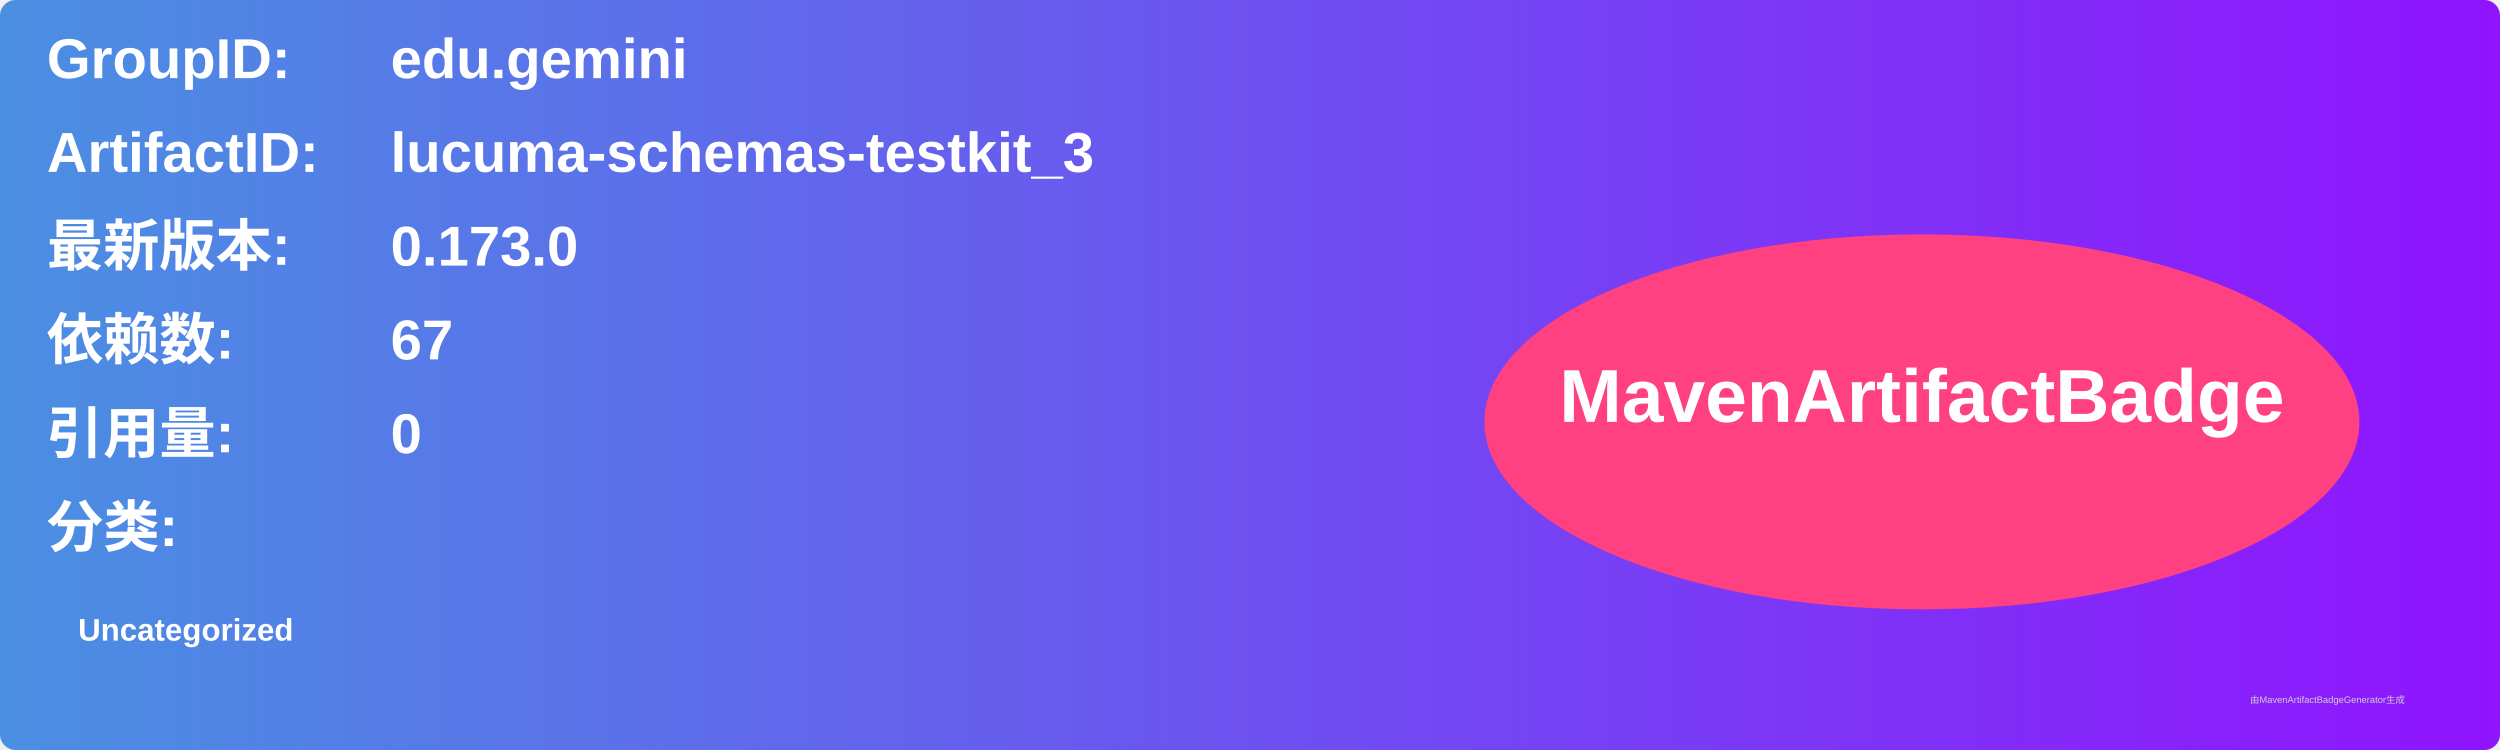
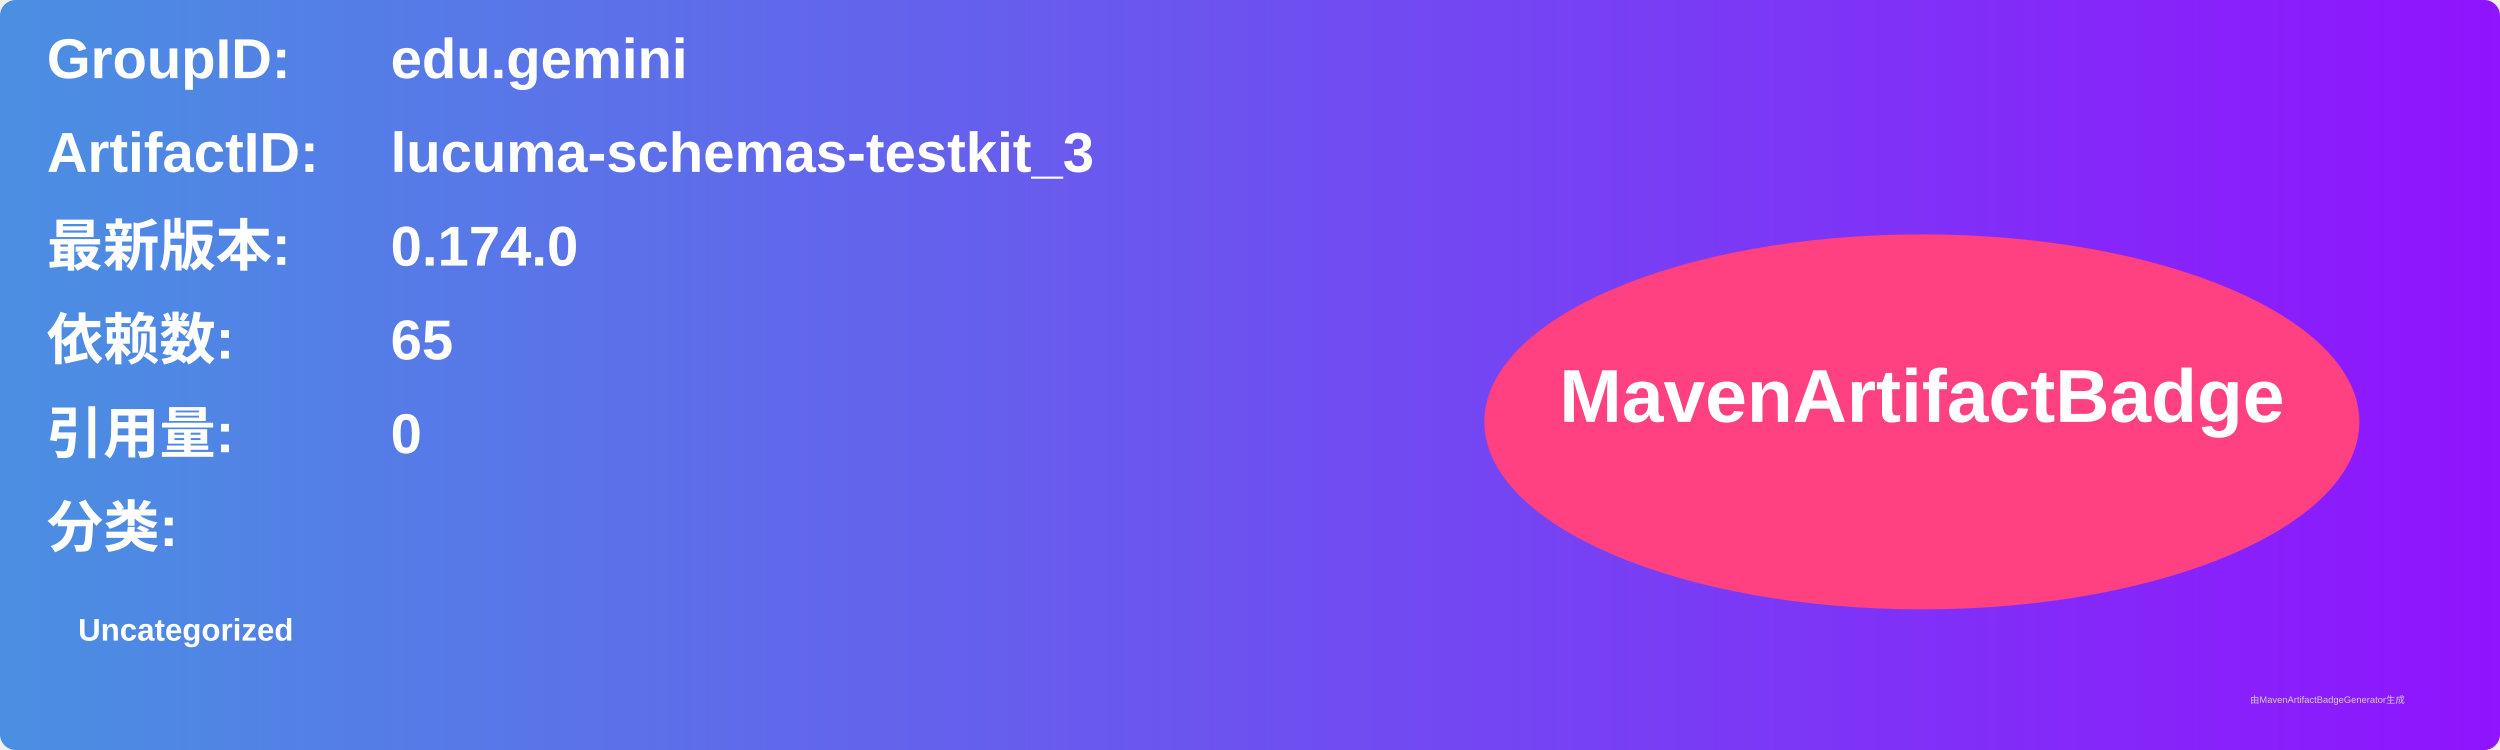
<svg xmlns="http://www.w3.org/2000/svg" width="800" height="240" viewBox="0 0 800 240">
  <linearGradient id="grad" x1="0%" y1="0%" x2="100%" y2="0%">
    <stop offset="0%" stop-color="#4a90e2" />
    <stop offset="100%" stop-color="#9013fe" />
  </linearGradient>
  <rect width="100%" height="100%" rx="5" ry="5" fill="url(#grad)" />
  <g transform="translate(15, 15)">
    <text x="0" y="10" font-family="Arial" font-size="18" fill="white" font-weight="bold" width="260">GroupID:</text>
    <text x="110" y="10" font-family="Arial" font-size="18" fill="white" font-weight="bold" width="460">edu.gemini</text>
    <text x="0" y="40" font-family="Arial" font-size="18" fill="white" font-weight="bold" width="260">ArtifactID:</text>
    <text x="110" y="40" font-family="Arial" font-size="18" fill="white" font-weight="bold" width="460">lucuma-schemas-testkit_3</text>
    <text x="0" y="70" font-family="Arial" font-size="18" fill="white" font-weight="bold">最新版本:</text>
    <text x="110" y="70" font-family="Arial" font-size="18" fill="white" font-weight="bold">
-       <tspan font-weight="bold">0.173.0</tspan>
+       <tspan font-weight="bold">0.174.0</tspan>
    </text>
    <text x="0" y="100" font-family="Arial" font-size="18" fill="white" font-weight="bold">依赖数: </text>
    <text x="110" y="100" font-family="Arial" font-size="18" fill="white">
-       <tspan font-weight="bold">67</tspan>
+       <tspan font-weight="bold">65</tspan>
    </text>
    <text x="0" y="130" font-family="Arial" font-size="18" fill="white" font-weight="bold">引用量: </text>
    <text x="110" y="130" font-family="Arial" font-size="18" fill="white">
      <tspan font-weight="bold">0</tspan>
    </text>
    <text x="0" y="160" font-family="Arial" font-size="18" fill="white" font-weight="bold">分类:</text>
    <text x="10" y="190" font-family="Arial" font-size="10" fill="white">
      <tspan font-weight="bold">Uncategorized</tspan>
    </text>
    <ellipse cx="600" cy="120" rx="140" ry="60" fill="#ff4081" />
    <text x="600" y="120" text-anchor="middle" font-family="Arial" font-size="24" fill="white" font-weight="bold">MavenArtifactBadge</text>
  </g>
  <text x="720" y="225" font-family="Arial" font-size="3" fill="#d0d0d0">由MavenArtifactBadgeGenerator生成</text>
</svg>
